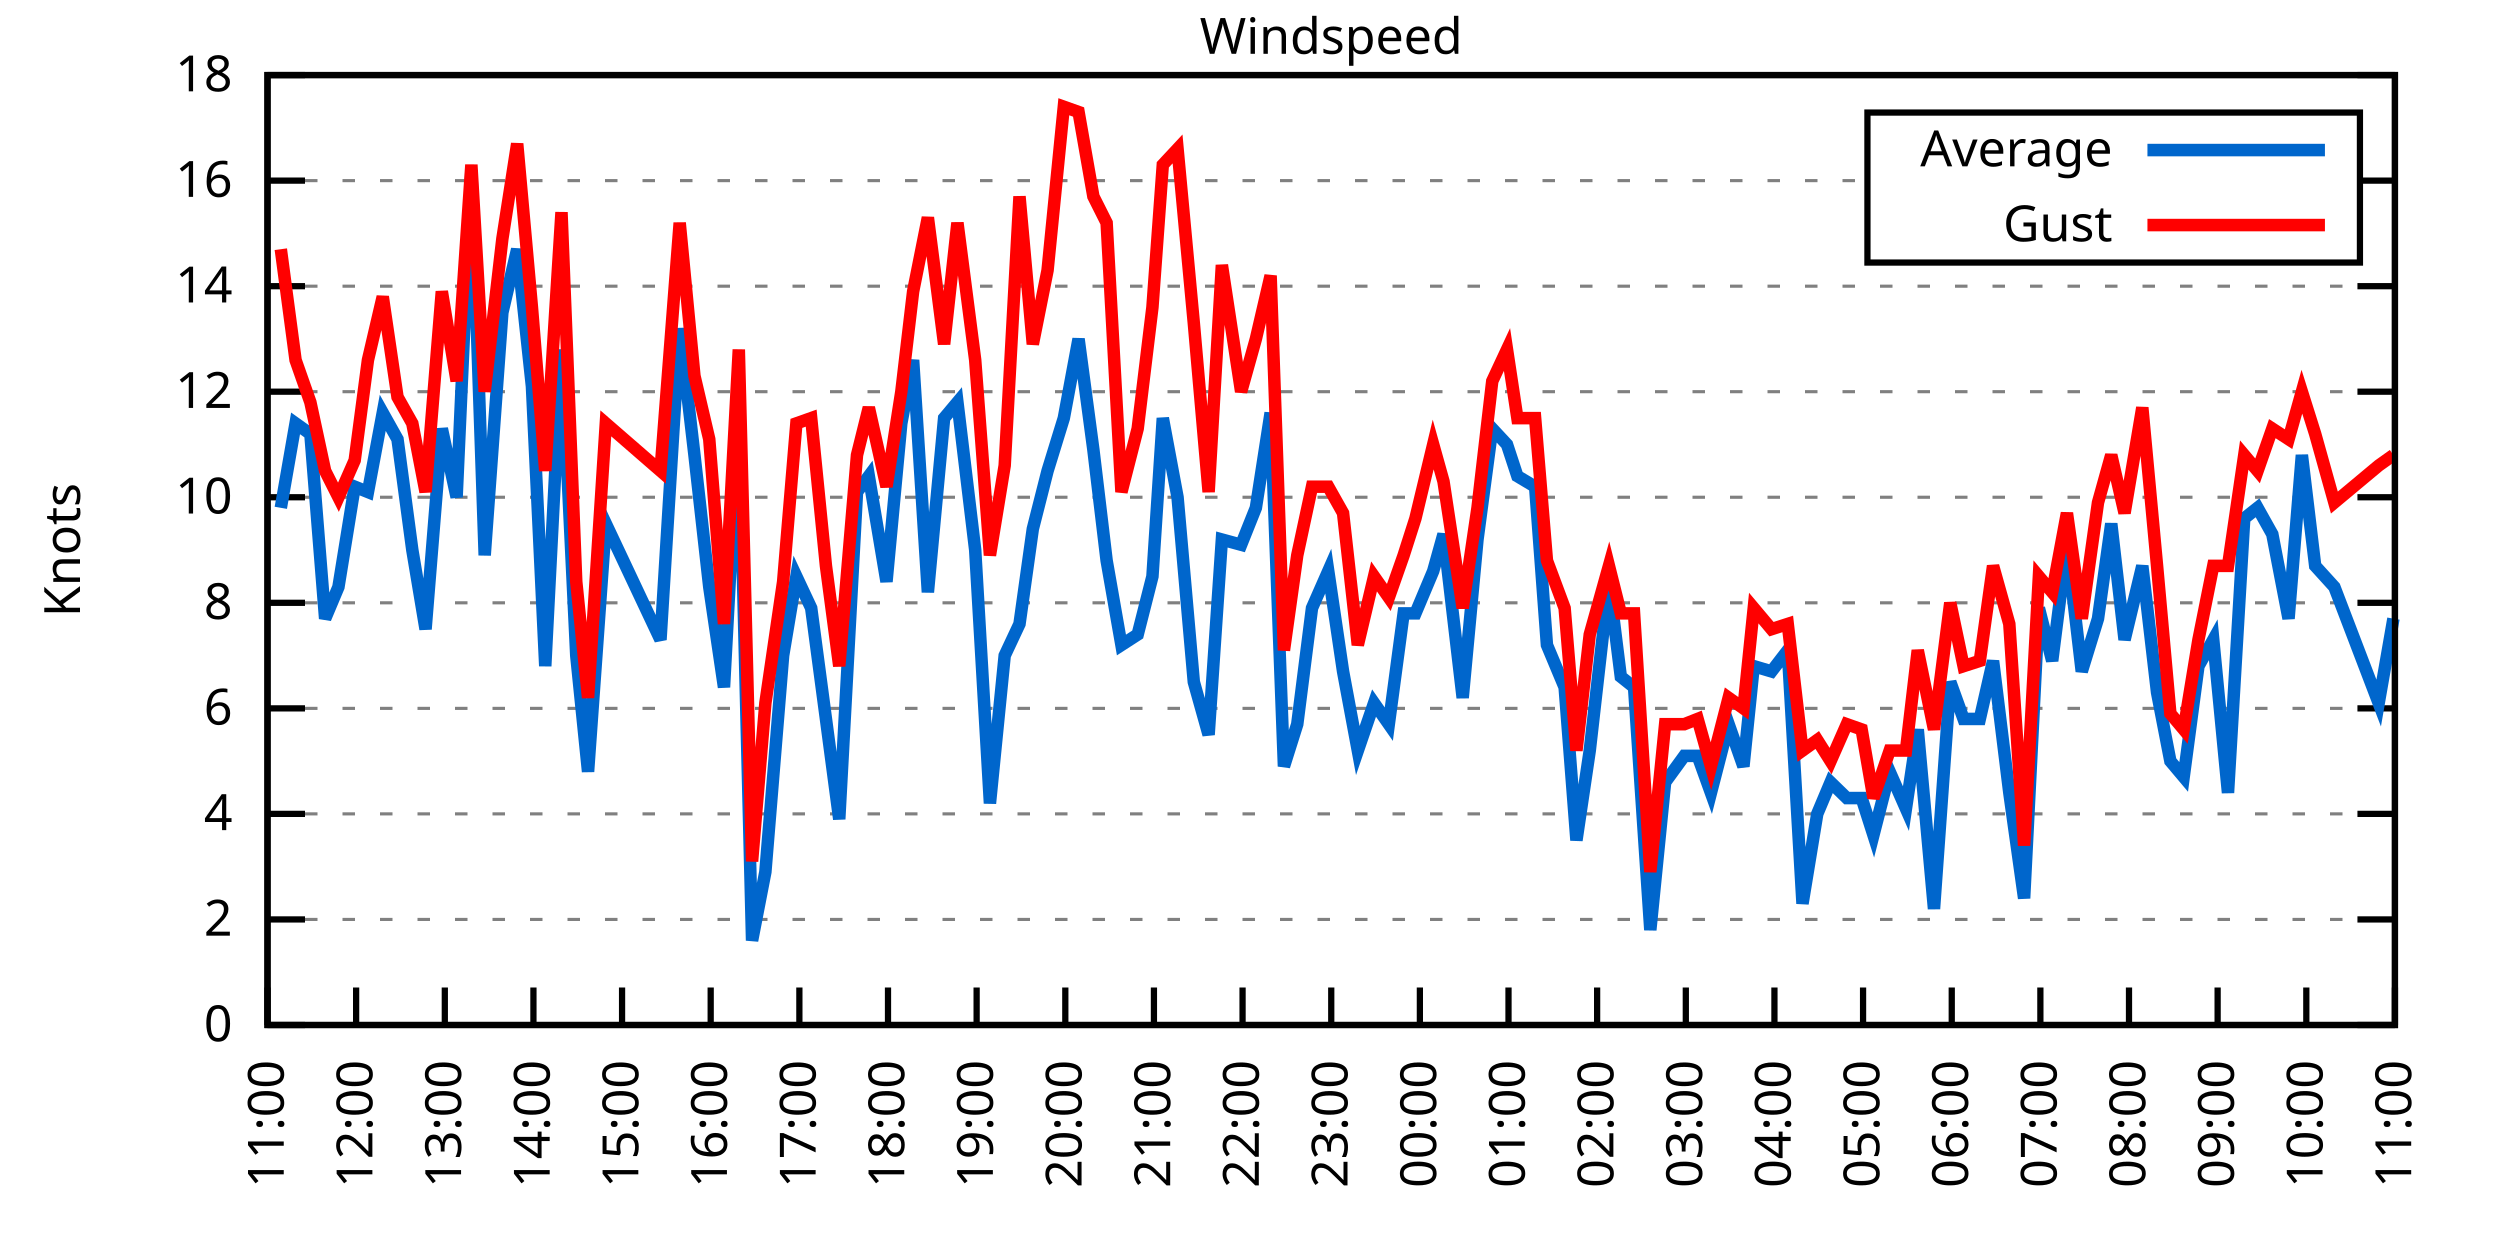
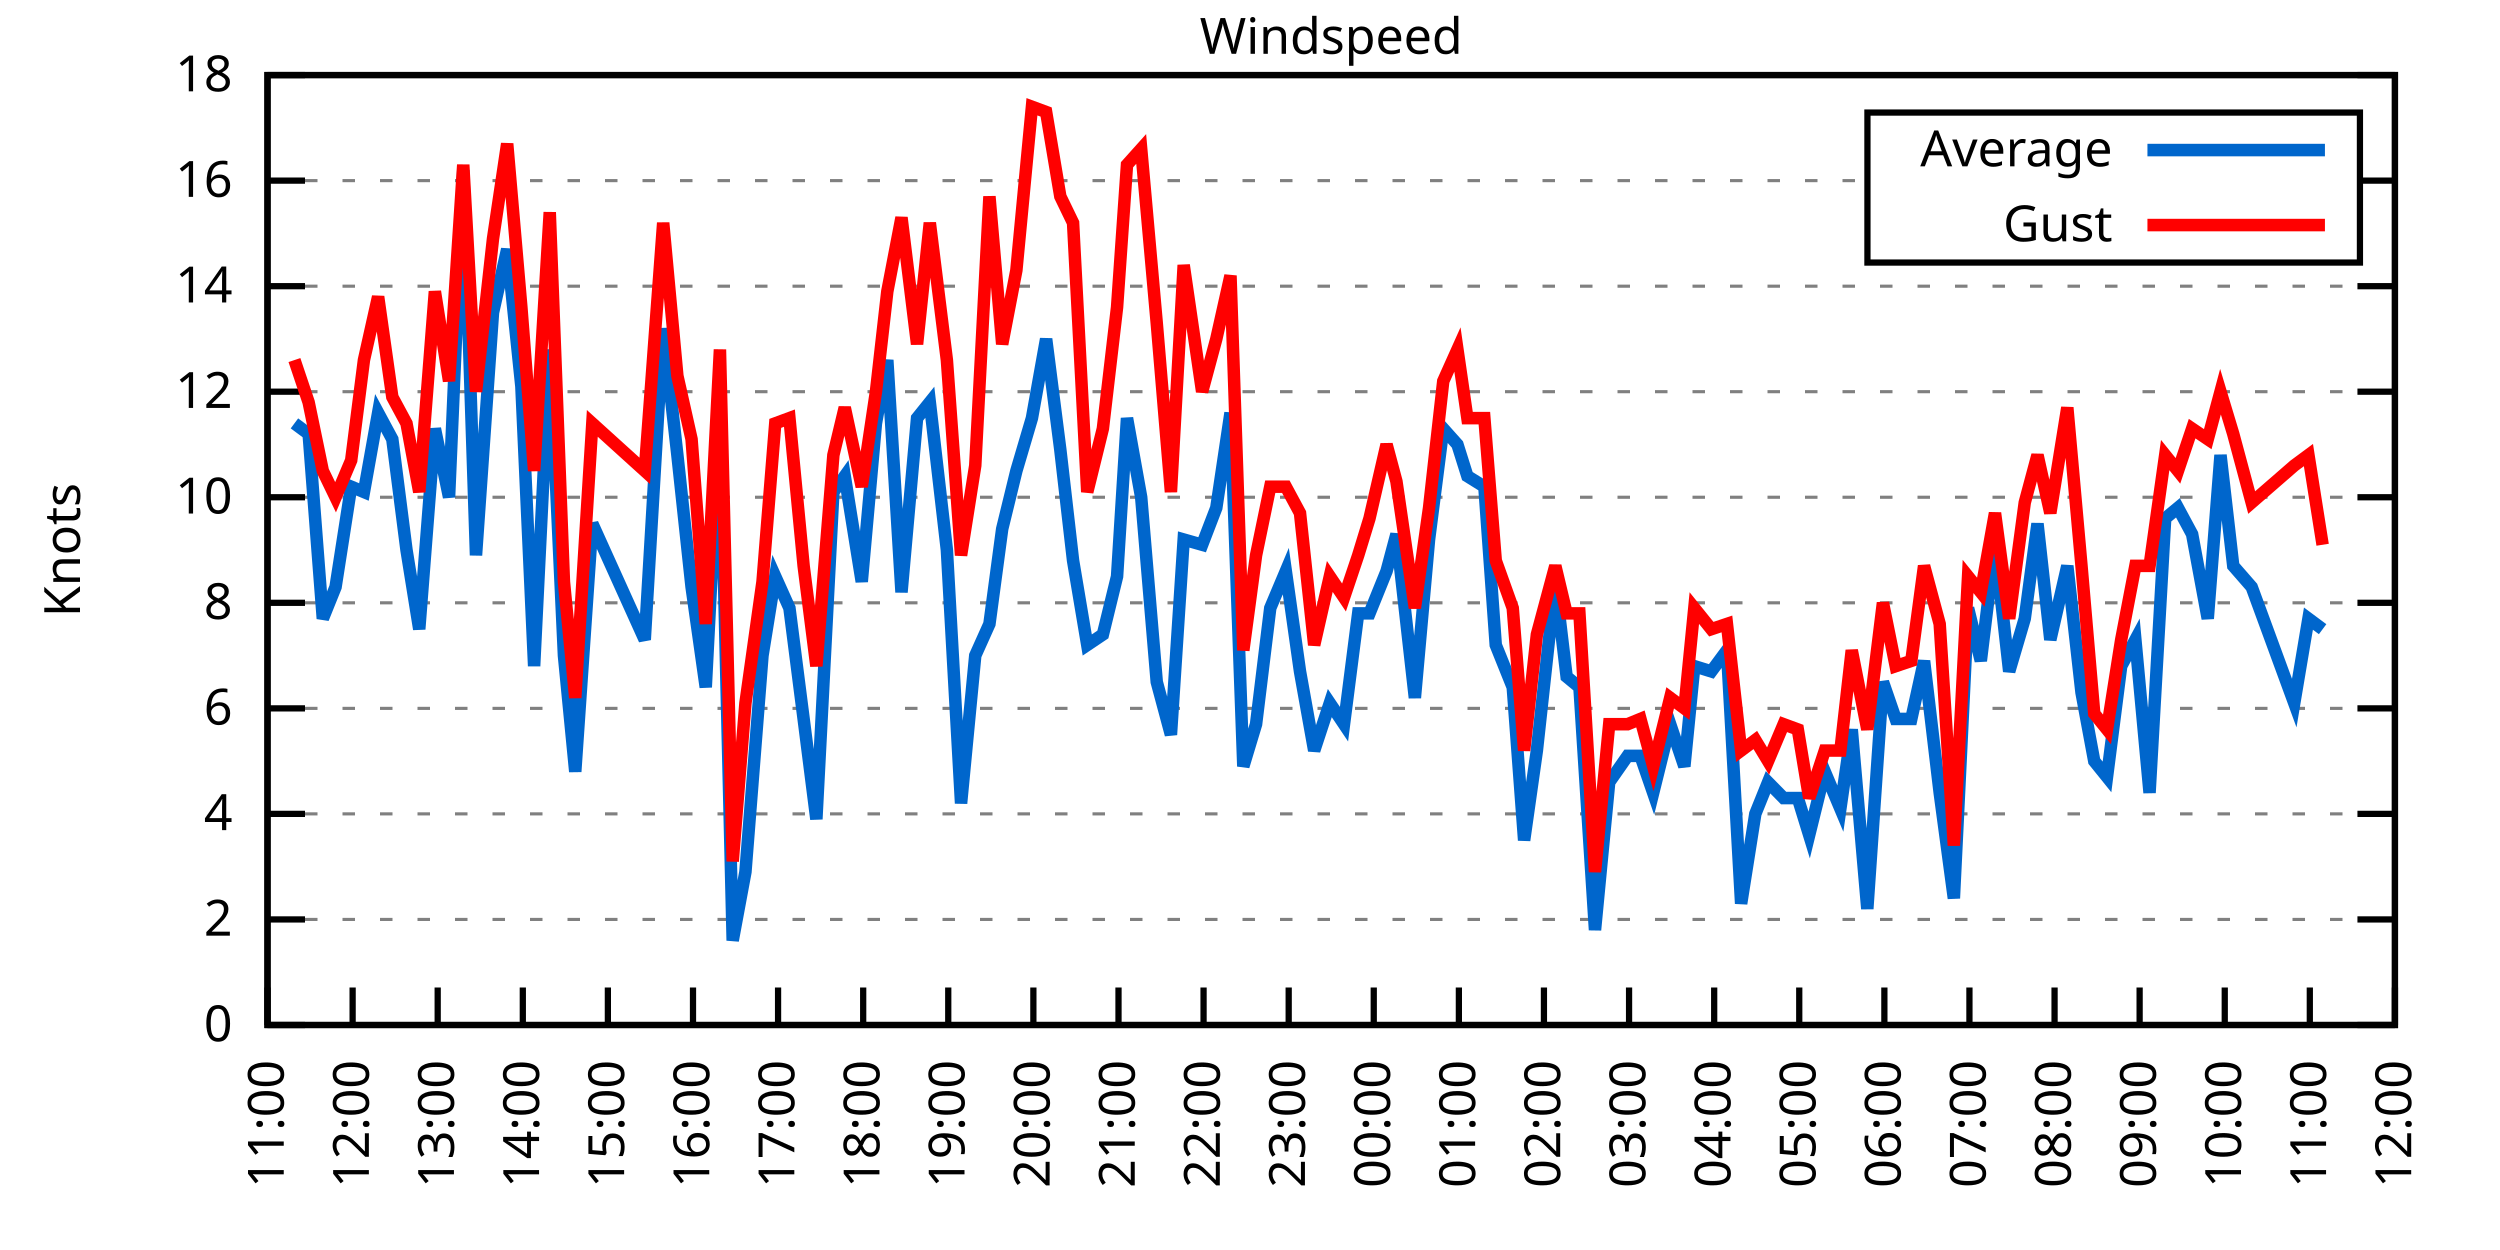
<svg xmlns="http://www.w3.org/2000/svg" xmlns:xlink="http://www.w3.org/1999/xlink" width="400" height="200" viewBox="0 0 400 200">
  <g id="gnuplot_canvas">
    <rect x="0" y="0" width="400" height="200" fill="none" />
    <defs>
      <circle id="gpDot" r="0.5" stroke-width="0.5" stroke="currentColor" />
      <path id="gpPt0" stroke-width="0.333" stroke="currentColor" d="M-1,0 h2 M0,-1 v2" />
      <path id="gpPt1" stroke-width="0.333" stroke="currentColor" d="M-1,-1 L1,1 M1,-1 L-1,1" />
      <path id="gpPt2" stroke-width="0.333" stroke="currentColor" d="M-1,0 L1,0 M0,-1 L0,1 M-1,-1 L1,1 M-1,1 L1,-1" />
      <rect id="gpPt3" stroke-width="0.333" stroke="currentColor" x="-1" y="-1" width="2" height="2" />
      <rect id="gpPt4" stroke-width="0.333" stroke="currentColor" fill="currentColor" x="-1" y="-1" width="2" height="2" />
      <circle id="gpPt5" stroke-width="0.333" stroke="currentColor" cx="0" cy="0" r="1" />
      <use xlink:href="#gpPt5" id="gpPt6" fill="currentColor" stroke="none" />
      <path id="gpPt7" stroke-width="0.333" stroke="currentColor" d="M0,-1.33 L-1.33,0.67 L1.33,0.67 z" />
      <use xlink:href="#gpPt7" id="gpPt8" fill="currentColor" stroke="none" />
      <use xlink:href="#gpPt7" id="gpPt9" stroke="currentColor" transform="rotate(180)" />
      <use xlink:href="#gpPt9" id="gpPt10" fill="currentColor" stroke="none" />
      <use xlink:href="#gpPt3" id="gpPt11" stroke="currentColor" transform="rotate(45)" />
      <use xlink:href="#gpPt11" id="gpPt12" fill="currentColor" stroke="none" />
      <path id="gpPt13" stroke-width="0.333" stroke="currentColor" d="M0,1.330 L1.265,0.411 L0.782,-1.067 L-0.782,-1.076 L-1.265,0.411 z" />
      <use xlink:href="#gpPt13" id="gpPt14" fill="currentColor" stroke="none" />
      <filter id="textbox" filterUnits="objectBoundingBox" x="0" y="0" height="1" width="1">
        <feFlood flood-color="white" flood-opacity="1" result="bgnd" />
        <feComposite in="SourceGraphic" in2="bgnd" operator="atop" />
      </filter>
      <filter id="greybox" filterUnits="objectBoundingBox" x="0" y="0" height="1" width="1">
        <feFlood flood-color="lightgrey" flood-opacity="1" result="grey" />
        <feComposite in="SourceGraphic" in2="grey" operator="atop" />
      </filter>
    </defs>
    <g fill="none" color="white" stroke="currentColor" stroke-width="1.00" stroke-linecap="butt" stroke-linejoin="miter">
</g>
    <g fill="none" color="black" stroke="currentColor" stroke-width="1.00" stroke-linecap="butt" stroke-linejoin="miter">
      <g stroke="none" shape-rendering="crispEdges">
        <polygon fill="rgb(255, 255, 255)" points="42.80,164.00 383.18,164.00 383.18,12.02 42.80,12.02 " />
      </g>
    </g>
    <g fill="none" color="black" stroke="currentColor" stroke-width="1.00" stroke-linecap="butt" stroke-linejoin="miter">
</g>
    <g fill="none" color="black" stroke="black" stroke-width="0.50" stroke-linecap="butt" stroke-linejoin="miter">
</g>
    <g fill="none" color="gray" stroke="currentColor" stroke-width="0.50" stroke-linecap="butt" stroke-linejoin="miter">
      <path stroke="gray" stroke-dasharray="2,4" class="gridline" d="M42.80,164.00 L383.19,164.00  " />
    </g>
    <g fill="none" color="gray" stroke="gray" stroke-width="1.00" stroke-linecap="butt" stroke-linejoin="miter">
</g>
    <g fill="none" color="black" stroke="currentColor" stroke-width="1.00" stroke-linecap="butt" stroke-linejoin="miter">
      <path stroke="black" d="M42.80,164.00 L48.80,164.00 M383.19,164.00 L377.19,164.00  " />
      <g transform="translate(37.20,166.60)" stroke="none" fill="black" font-family="Sans" font-size="8.00" text-anchor="end">
        <text>
          <tspan font-family="Sans"> 0</tspan>
        </text>
      </g>
    </g>
    <g fill="none" color="black" stroke="currentColor" stroke-width="1.00" stroke-linecap="butt" stroke-linejoin="miter">
</g>
    <g fill="none" color="black" stroke="black" stroke-width="0.50" stroke-linecap="butt" stroke-linejoin="miter">
</g>
    <g fill="none" color="gray" stroke="currentColor" stroke-width="0.50" stroke-linecap="butt" stroke-linejoin="miter">
      <path stroke="gray" stroke-dasharray="2,4" class="gridline" d="M42.80,147.11 L383.19,147.11  " />
    </g>
    <g fill="none" color="gray" stroke="gray" stroke-width="1.00" stroke-linecap="butt" stroke-linejoin="miter">
</g>
    <g fill="none" color="black" stroke="currentColor" stroke-width="1.00" stroke-linecap="butt" stroke-linejoin="miter">
      <path stroke="black" d="M42.80,147.11 L48.80,147.11 M383.19,147.11 L377.19,147.11  " />
      <g transform="translate(37.20,149.71)" stroke="none" fill="black" font-family="Sans" font-size="8.00" text-anchor="end">
        <text>
          <tspan font-family="Sans"> 2</tspan>
        </text>
      </g>
    </g>
    <g fill="none" color="black" stroke="currentColor" stroke-width="1.00" stroke-linecap="butt" stroke-linejoin="miter">
</g>
    <g fill="none" color="black" stroke="black" stroke-width="0.50" stroke-linecap="butt" stroke-linejoin="miter">
</g>
    <g fill="none" color="gray" stroke="currentColor" stroke-width="0.50" stroke-linecap="butt" stroke-linejoin="miter">
      <path stroke="gray" stroke-dasharray="2,4" class="gridline" d="M42.80,130.22 L383.19,130.22  " />
    </g>
    <g fill="none" color="gray" stroke="gray" stroke-width="1.00" stroke-linecap="butt" stroke-linejoin="miter">
</g>
    <g fill="none" color="black" stroke="currentColor" stroke-width="1.00" stroke-linecap="butt" stroke-linejoin="miter">
      <path stroke="black" d="M42.80,130.22 L48.80,130.22 M383.19,130.22 L377.19,130.22  " />
      <g transform="translate(37.20,132.82)" stroke="none" fill="black" font-family="Sans" font-size="8.00" text-anchor="end">
        <text>
          <tspan font-family="Sans"> 4</tspan>
        </text>
      </g>
    </g>
    <g fill="none" color="black" stroke="currentColor" stroke-width="1.00" stroke-linecap="butt" stroke-linejoin="miter">
</g>
    <g fill="none" color="black" stroke="black" stroke-width="0.50" stroke-linecap="butt" stroke-linejoin="miter">
</g>
    <g fill="none" color="gray" stroke="currentColor" stroke-width="0.50" stroke-linecap="butt" stroke-linejoin="miter">
      <path stroke="gray" stroke-dasharray="2,4" class="gridline" d="M42.80,113.34 L383.19,113.34  " />
    </g>
    <g fill="none" color="gray" stroke="gray" stroke-width="1.00" stroke-linecap="butt" stroke-linejoin="miter">
</g>
    <g fill="none" color="black" stroke="currentColor" stroke-width="1.00" stroke-linecap="butt" stroke-linejoin="miter">
      <path stroke="black" d="M42.80,113.34 L48.80,113.34 M383.19,113.34 L377.19,113.34  " />
      <g transform="translate(37.20,115.94)" stroke="none" fill="black" font-family="Sans" font-size="8.00" text-anchor="end">
        <text>
          <tspan font-family="Sans"> 6</tspan>
        </text>
      </g>
    </g>
    <g fill="none" color="black" stroke="currentColor" stroke-width="1.00" stroke-linecap="butt" stroke-linejoin="miter">
</g>
    <g fill="none" color="black" stroke="black" stroke-width="0.50" stroke-linecap="butt" stroke-linejoin="miter">
</g>
    <g fill="none" color="gray" stroke="currentColor" stroke-width="0.50" stroke-linecap="butt" stroke-linejoin="miter">
      <path stroke="gray" stroke-dasharray="2,4" class="gridline" d="M42.80,96.45 L383.19,96.45  " />
    </g>
    <g fill="none" color="gray" stroke="gray" stroke-width="1.00" stroke-linecap="butt" stroke-linejoin="miter">
</g>
    <g fill="none" color="black" stroke="currentColor" stroke-width="1.00" stroke-linecap="butt" stroke-linejoin="miter">
      <path stroke="black" d="M42.80,96.45 L48.80,96.45 M383.19,96.45 L377.19,96.45  " />
      <g transform="translate(37.20,99.05)" stroke="none" fill="black" font-family="Sans" font-size="8.00" text-anchor="end">
        <text>
          <tspan font-family="Sans"> 8</tspan>
        </text>
      </g>
    </g>
    <g fill="none" color="black" stroke="currentColor" stroke-width="1.00" stroke-linecap="butt" stroke-linejoin="miter">
</g>
    <g fill="none" color="black" stroke="black" stroke-width="0.50" stroke-linecap="butt" stroke-linejoin="miter">
</g>
    <g fill="none" color="gray" stroke="currentColor" stroke-width="0.50" stroke-linecap="butt" stroke-linejoin="miter">
      <path stroke="gray" stroke-dasharray="2,4" class="gridline" d="M42.80,79.56 L383.19,79.56  " />
    </g>
    <g fill="none" color="gray" stroke="gray" stroke-width="1.00" stroke-linecap="butt" stroke-linejoin="miter">
</g>
    <g fill="none" color="black" stroke="currentColor" stroke-width="1.00" stroke-linecap="butt" stroke-linejoin="miter">
      <path stroke="black" d="M42.80,79.56 L48.80,79.56 M383.19,79.56 L377.19,79.56  " />
      <g transform="translate(37.20,82.16)" stroke="none" fill="black" font-family="Sans" font-size="8.00" text-anchor="end">
        <text>
          <tspan font-family="Sans"> 10</tspan>
        </text>
      </g>
    </g>
    <g fill="none" color="black" stroke="currentColor" stroke-width="1.00" stroke-linecap="butt" stroke-linejoin="miter">
</g>
    <g fill="none" color="black" stroke="black" stroke-width="0.50" stroke-linecap="butt" stroke-linejoin="miter">
</g>
    <g fill="none" color="gray" stroke="currentColor" stroke-width="0.50" stroke-linecap="butt" stroke-linejoin="miter">
      <path stroke="gray" stroke-dasharray="2,4" class="gridline" d="M42.80,62.67 L383.19,62.67  " />
    </g>
    <g fill="none" color="gray" stroke="gray" stroke-width="1.00" stroke-linecap="butt" stroke-linejoin="miter">
</g>
    <g fill="none" color="black" stroke="currentColor" stroke-width="1.00" stroke-linecap="butt" stroke-linejoin="miter">
      <path stroke="black" d="M42.80,62.67 L48.80,62.67 M383.19,62.67 L377.19,62.67  " />
      <g transform="translate(37.20,65.27)" stroke="none" fill="black" font-family="Sans" font-size="8.00" text-anchor="end">
        <text>
          <tspan font-family="Sans"> 12</tspan>
        </text>
      </g>
    </g>
    <g fill="none" color="black" stroke="currentColor" stroke-width="1.00" stroke-linecap="butt" stroke-linejoin="miter">
</g>
    <g fill="none" color="black" stroke="black" stroke-width="0.50" stroke-linecap="butt" stroke-linejoin="miter">
</g>
    <g fill="none" color="gray" stroke="currentColor" stroke-width="0.50" stroke-linecap="butt" stroke-linejoin="miter">
      <path stroke="gray" stroke-dasharray="2,4" class="gridline" d="M42.80,45.79 L383.19,45.79  " />
    </g>
    <g fill="none" color="gray" stroke="gray" stroke-width="1.00" stroke-linecap="butt" stroke-linejoin="miter">
</g>
    <g fill="none" color="black" stroke="currentColor" stroke-width="1.00" stroke-linecap="butt" stroke-linejoin="miter">
      <path stroke="black" d="M42.80,45.79 L48.80,45.79 M383.19,45.79 L377.19,45.79  " />
      <g transform="translate(37.20,48.39)" stroke="none" fill="black" font-family="Sans" font-size="8.00" text-anchor="end">
        <text>
          <tspan font-family="Sans"> 14</tspan>
        </text>
      </g>
    </g>
    <g fill="none" color="black" stroke="currentColor" stroke-width="1.00" stroke-linecap="butt" stroke-linejoin="miter">
</g>
    <g fill="none" color="black" stroke="black" stroke-width="0.50" stroke-linecap="butt" stroke-linejoin="miter">
</g>
    <g fill="none" color="gray" stroke="currentColor" stroke-width="0.50" stroke-linecap="butt" stroke-linejoin="miter">
      <path stroke="gray" stroke-dasharray="2,4" class="gridline" d="M42.80,28.90 L298.79,28.90 M377.59,28.90 L383.19,28.90  " />
    </g>
    <g fill="none" color="gray" stroke="gray" stroke-width="1.00" stroke-linecap="butt" stroke-linejoin="miter">
</g>
    <g fill="none" color="black" stroke="currentColor" stroke-width="1.00" stroke-linecap="butt" stroke-linejoin="miter">
      <path stroke="black" d="M42.80,28.90 L48.80,28.90 M383.19,28.90 L377.19,28.90  " />
      <g transform="translate(37.20,31.50)" stroke="none" fill="black" font-family="Sans" font-size="8.00" text-anchor="end">
        <text>
          <tspan font-family="Sans"> 16</tspan>
        </text>
      </g>
    </g>
    <g fill="none" color="black" stroke="currentColor" stroke-width="1.00" stroke-linecap="butt" stroke-linejoin="miter">
</g>
    <g fill="none" color="black" stroke="black" stroke-width="0.50" stroke-linecap="butt" stroke-linejoin="miter">
</g>
    <g fill="none" color="gray" stroke="currentColor" stroke-width="0.50" stroke-linecap="butt" stroke-linejoin="miter">
      <path stroke="gray" stroke-dasharray="2,4" class="gridline" d="M42.80,12.01 L383.19,12.01  " />
    </g>
    <g fill="none" color="gray" stroke="gray" stroke-width="1.00" stroke-linecap="butt" stroke-linejoin="miter">
</g>
    <g fill="none" color="black" stroke="currentColor" stroke-width="1.00" stroke-linecap="butt" stroke-linejoin="miter">
      <path stroke="black" d="M42.80,12.01 L48.80,12.01 M383.19,12.01 L377.19,12.01  " />
      <g transform="translate(37.20,14.61)" stroke="none" fill="black" font-family="Sans" font-size="8.00" text-anchor="end">
        <text>
          <tspan font-family="Sans"> 18</tspan>
        </text>
      </g>
    </g>
    <g fill="none" color="black" stroke="currentColor" stroke-width="1.00" stroke-linecap="butt" stroke-linejoin="miter">
      <path stroke="black" d="M42.80,164.00 L42.80,158.00  " />
      <g transform="translate(45.40,169.60) rotate(270.00)" stroke="none" fill="black" font-family="Sans" font-size="8.00" text-anchor="end">
        <text>
          <tspan font-family="Sans">11:00</tspan>
        </text>
      </g>
    </g>
    <g fill="none" color="black" stroke="currentColor" stroke-width="1.00" stroke-linecap="butt" stroke-linejoin="miter">
-       <path stroke="black" d="M56.98,164.00 L56.98,158.00  " />
-       <g transform="translate(59.58,169.60) rotate(270.00)" stroke="none" fill="black" font-family="Sans" font-size="8.00" text-anchor="end">
+       <path stroke="black" d="M56.42,164.00 L56.42,158.00  " />
+       <g transform="translate(59.02,169.60) rotate(270.00)" stroke="none" fill="black" font-family="Sans" font-size="8.00" text-anchor="end">
        <text>
          <tspan font-family="Sans">12:00</tspan>
        </text>
      </g>
    </g>
    <g fill="none" color="black" stroke="currentColor" stroke-width="1.00" stroke-linecap="butt" stroke-linejoin="miter">
-       <path stroke="black" d="M71.17,164.00 L71.17,158.00  " />
-       <g transform="translate(73.77,169.60) rotate(270.00)" stroke="none" fill="black" font-family="Sans" font-size="8.00" text-anchor="end">
+       <path stroke="black" d="M70.03,164.00 L70.03,158.00  " />
+       <g transform="translate(72.63,169.60) rotate(270.00)" stroke="none" fill="black" font-family="Sans" font-size="8.00" text-anchor="end">
        <text>
          <tspan font-family="Sans">13:00</tspan>
        </text>
      </g>
    </g>
    <g fill="none" color="black" stroke="currentColor" stroke-width="1.00" stroke-linecap="butt" stroke-linejoin="miter">
-       <path stroke="black" d="M85.35,164.00 L85.35,158.00  " />
-       <g transform="translate(87.95,169.60) rotate(270.00)" stroke="none" fill="black" font-family="Sans" font-size="8.00" text-anchor="end">
+       <path stroke="black" d="M83.65,164.00 L83.65,158.00  " />
+       <g transform="translate(86.25,169.60) rotate(270.00)" stroke="none" fill="black" font-family="Sans" font-size="8.00" text-anchor="end">
        <text>
          <tspan font-family="Sans">14:00</tspan>
        </text>
      </g>
    </g>
    <g fill="none" color="black" stroke="currentColor" stroke-width="1.00" stroke-linecap="butt" stroke-linejoin="miter">
-       <path stroke="black" d="M99.53,164.00 L99.53,158.00  " />
-       <g transform="translate(102.13,169.60) rotate(270.00)" stroke="none" fill="black" font-family="Sans" font-size="8.00" text-anchor="end">
+       <path stroke="black" d="M97.26,164.00 L97.26,158.00  " />
+       <g transform="translate(99.86,169.60) rotate(270.00)" stroke="none" fill="black" font-family="Sans" font-size="8.00" text-anchor="end">
        <text>
          <tspan font-family="Sans">15:00</tspan>
        </text>
      </g>
    </g>
    <g fill="none" color="black" stroke="currentColor" stroke-width="1.00" stroke-linecap="butt" stroke-linejoin="miter">
-       <path stroke="black" d="M113.71,164.00 L113.71,158.00  " />
-       <g transform="translate(116.31,169.60) rotate(270.00)" stroke="none" fill="black" font-family="Sans" font-size="8.00" text-anchor="end">
+       <path stroke="black" d="M110.88,164.00 L110.88,158.00  " />
+       <g transform="translate(113.48,169.60) rotate(270.00)" stroke="none" fill="black" font-family="Sans" font-size="8.00" text-anchor="end">
        <text>
          <tspan font-family="Sans">16:00</tspan>
        </text>
      </g>
    </g>
    <g fill="none" color="black" stroke="currentColor" stroke-width="1.00" stroke-linecap="butt" stroke-linejoin="miter">
-       <path stroke="black" d="M127.90,164.00 L127.90,158.00  " />
-       <g transform="translate(130.50,169.60) rotate(270.00)" stroke="none" fill="black" font-family="Sans" font-size="8.00" text-anchor="end">
+       <path stroke="black" d="M124.49,164.00 L124.49,158.00  " />
+       <g transform="translate(127.09,169.60) rotate(270.00)" stroke="none" fill="black" font-family="Sans" font-size="8.00" text-anchor="end">
        <text>
          <tspan font-family="Sans">17:00</tspan>
        </text>
      </g>
    </g>
    <g fill="none" color="black" stroke="currentColor" stroke-width="1.00" stroke-linecap="butt" stroke-linejoin="miter">
-       <path stroke="black" d="M142.08,164.00 L142.08,158.00  " />
-       <g transform="translate(144.68,169.60) rotate(270.00)" stroke="none" fill="black" font-family="Sans" font-size="8.00" text-anchor="end">
+       <path stroke="black" d="M138.11,164.00 L138.11,158.00  " />
+       <g transform="translate(140.71,169.60) rotate(270.00)" stroke="none" fill="black" font-family="Sans" font-size="8.00" text-anchor="end">
        <text>
          <tspan font-family="Sans">18:00</tspan>
        </text>
      </g>
    </g>
    <g fill="none" color="black" stroke="currentColor" stroke-width="1.00" stroke-linecap="butt" stroke-linejoin="miter">
-       <path stroke="black" d="M156.26,164.00 L156.26,158.00  " />
-       <g transform="translate(158.86,169.60) rotate(270.00)" stroke="none" fill="black" font-family="Sans" font-size="8.00" text-anchor="end">
+       <path stroke="black" d="M151.72,164.00 L151.72,158.00  " />
+       <g transform="translate(154.32,169.60) rotate(270.00)" stroke="none" fill="black" font-family="Sans" font-size="8.00" text-anchor="end">
        <text>
          <tspan font-family="Sans">19:00</tspan>
        </text>
      </g>
    </g>
    <g fill="none" color="black" stroke="currentColor" stroke-width="1.00" stroke-linecap="butt" stroke-linejoin="miter">
-       <path stroke="black" d="M170.45,164.00 L170.45,158.00  " />
-       <g transform="translate(173.05,169.60) rotate(270.00)" stroke="none" fill="black" font-family="Sans" font-size="8.00" text-anchor="end">
+       <path stroke="black" d="M165.34,164.00 L165.34,158.00  " />
+       <g transform="translate(167.94,169.60) rotate(270.00)" stroke="none" fill="black" font-family="Sans" font-size="8.00" text-anchor="end">
        <text>
          <tspan font-family="Sans">20:00</tspan>
        </text>
      </g>
    </g>
    <g fill="none" color="black" stroke="currentColor" stroke-width="1.00" stroke-linecap="butt" stroke-linejoin="miter">
-       <path stroke="black" d="M184.63,164.00 L184.63,158.00  " />
-       <g transform="translate(187.23,169.60) rotate(270.00)" stroke="none" fill="black" font-family="Sans" font-size="8.00" text-anchor="end">
+       <path stroke="black" d="M178.96,164.00 L178.96,158.00  " />
+       <g transform="translate(181.56,169.60) rotate(270.00)" stroke="none" fill="black" font-family="Sans" font-size="8.00" text-anchor="end">
        <text>
          <tspan font-family="Sans">21:00</tspan>
        </text>
      </g>
    </g>
    <g fill="none" color="black" stroke="currentColor" stroke-width="1.00" stroke-linecap="butt" stroke-linejoin="miter">
-       <path stroke="black" d="M198.81,164.00 L198.81,158.00  " />
-       <g transform="translate(201.41,169.60) rotate(270.00)" stroke="none" fill="black" font-family="Sans" font-size="8.00" text-anchor="end">
+       <path stroke="black" d="M192.57,164.00 L192.57,158.00  " />
+       <g transform="translate(195.17,169.60) rotate(270.00)" stroke="none" fill="black" font-family="Sans" font-size="8.00" text-anchor="end">
        <text>
          <tspan font-family="Sans">22:00</tspan>
        </text>
      </g>
    </g>
    <g fill="none" color="black" stroke="currentColor" stroke-width="1.00" stroke-linecap="butt" stroke-linejoin="miter">
-       <path stroke="black" d="M213.00,164.00 L213.00,158.00  " />
-       <g transform="translate(215.60,169.60) rotate(270.00)" stroke="none" fill="black" font-family="Sans" font-size="8.00" text-anchor="end">
+       <path stroke="black" d="M206.19,164.00 L206.19,158.00  " />
+       <g transform="translate(208.79,169.60) rotate(270.00)" stroke="none" fill="black" font-family="Sans" font-size="8.00" text-anchor="end">
        <text>
          <tspan font-family="Sans">23:00</tspan>
        </text>
      </g>
    </g>
    <g fill="none" color="black" stroke="currentColor" stroke-width="1.00" stroke-linecap="butt" stroke-linejoin="miter">
-       <path stroke="black" d="M227.18,164.00 L227.18,158.00  " />
-       <g transform="translate(229.78,169.60) rotate(270.00)" stroke="none" fill="black" font-family="Sans" font-size="8.00" text-anchor="end">
+       <path stroke="black" d="M219.80,164.00 L219.80,158.00  " />
+       <g transform="translate(222.40,169.60) rotate(270.00)" stroke="none" fill="black" font-family="Sans" font-size="8.00" text-anchor="end">
        <text>
          <tspan font-family="Sans">00:00</tspan>
        </text>
      </g>
    </g>
    <g fill="none" color="black" stroke="currentColor" stroke-width="1.00" stroke-linecap="butt" stroke-linejoin="miter">
-       <path stroke="black" d="M241.36,164.00 L241.36,158.00  " />
-       <g transform="translate(243.96,169.60) rotate(270.00)" stroke="none" fill="black" font-family="Sans" font-size="8.00" text-anchor="end">
+       <path stroke="black" d="M233.42,164.00 L233.42,158.00  " />
+       <g transform="translate(236.02,169.60) rotate(270.00)" stroke="none" fill="black" font-family="Sans" font-size="8.00" text-anchor="end">
        <text>
          <tspan font-family="Sans">01:00</tspan>
        </text>
      </g>
    </g>
    <g fill="none" color="black" stroke="currentColor" stroke-width="1.00" stroke-linecap="butt" stroke-linejoin="miter">
-       <path stroke="black" d="M255.54,164.00 L255.54,158.00  " />
-       <g transform="translate(258.14,169.60) rotate(270.00)" stroke="none" fill="black" font-family="Sans" font-size="8.00" text-anchor="end">
+       <path stroke="black" d="M247.03,164.00 L247.03,158.00  " />
+       <g transform="translate(249.63,169.60) rotate(270.00)" stroke="none" fill="black" font-family="Sans" font-size="8.00" text-anchor="end">
        <text>
          <tspan font-family="Sans">02:00</tspan>
        </text>
      </g>
    </g>
    <g fill="none" color="black" stroke="currentColor" stroke-width="1.00" stroke-linecap="butt" stroke-linejoin="miter">
-       <path stroke="black" d="M269.73,164.00 L269.73,158.00  " />
-       <g transform="translate(272.33,169.60) rotate(270.00)" stroke="none" fill="black" font-family="Sans" font-size="8.00" text-anchor="end">
+       <path stroke="black" d="M260.65,164.00 L260.65,158.00  " />
+       <g transform="translate(263.25,169.60) rotate(270.00)" stroke="none" fill="black" font-family="Sans" font-size="8.00" text-anchor="end">
        <text>
          <tspan font-family="Sans">03:00</tspan>
        </text>
      </g>
    </g>
    <g fill="none" color="black" stroke="currentColor" stroke-width="1.00" stroke-linecap="butt" stroke-linejoin="miter">
-       <path stroke="black" d="M283.91,164.00 L283.91,158.00  " />
-       <g transform="translate(286.51,169.60) rotate(270.00)" stroke="none" fill="black" font-family="Sans" font-size="8.00" text-anchor="end">
+       <path stroke="black" d="M274.27,164.00 L274.27,158.00  " />
+       <g transform="translate(276.87,169.60) rotate(270.00)" stroke="none" fill="black" font-family="Sans" font-size="8.00" text-anchor="end">
        <text>
          <tspan font-family="Sans">04:00</tspan>
        </text>
      </g>
    </g>
    <g fill="none" color="black" stroke="currentColor" stroke-width="1.00" stroke-linecap="butt" stroke-linejoin="miter">
-       <path stroke="black" d="M298.09,164.00 L298.09,158.00  " />
-       <g transform="translate(300.69,169.60) rotate(270.00)" stroke="none" fill="black" font-family="Sans" font-size="8.00" text-anchor="end">
+       <path stroke="black" d="M287.88,164.00 L287.88,158.00  " />
+       <g transform="translate(290.48,169.60) rotate(270.00)" stroke="none" fill="black" font-family="Sans" font-size="8.00" text-anchor="end">
        <text>
          <tspan font-family="Sans">05:00</tspan>
        </text>
      </g>
    </g>
    <g fill="none" color="black" stroke="currentColor" stroke-width="1.00" stroke-linecap="butt" stroke-linejoin="miter">
-       <path stroke="black" d="M312.28,164.00 L312.28,158.00  " />
-       <g transform="translate(314.88,169.60) rotate(270.00)" stroke="none" fill="black" font-family="Sans" font-size="8.00" text-anchor="end">
+       <path stroke="black" d="M301.50,164.00 L301.50,158.00  " />
+       <g transform="translate(304.10,169.60) rotate(270.00)" stroke="none" fill="black" font-family="Sans" font-size="8.00" text-anchor="end">
        <text>
          <tspan font-family="Sans">06:00</tspan>
        </text>
      </g>
    </g>
    <g fill="none" color="black" stroke="currentColor" stroke-width="1.00" stroke-linecap="butt" stroke-linejoin="miter">
-       <path stroke="black" d="M326.46,164.00 L326.46,158.00  " />
-       <g transform="translate(329.06,169.60) rotate(270.00)" stroke="none" fill="black" font-family="Sans" font-size="8.00" text-anchor="end">
+       <path stroke="black" d="M315.11,164.00 L315.11,158.00  " />
+       <g transform="translate(317.71,169.60) rotate(270.00)" stroke="none" fill="black" font-family="Sans" font-size="8.00" text-anchor="end">
        <text>
          <tspan font-family="Sans">07:00</tspan>
        </text>
      </g>
    </g>
    <g fill="none" color="black" stroke="currentColor" stroke-width="1.00" stroke-linecap="butt" stroke-linejoin="miter">
-       <path stroke="black" d="M340.64,164.00 L340.64,158.00  " />
-       <g transform="translate(343.24,169.60) rotate(270.00)" stroke="none" fill="black" font-family="Sans" font-size="8.00" text-anchor="end">
+       <path stroke="black" d="M328.73,164.00 L328.73,158.00  " />
+       <g transform="translate(331.33,169.60) rotate(270.00)" stroke="none" fill="black" font-family="Sans" font-size="8.00" text-anchor="end">
        <text>
          <tspan font-family="Sans">08:00</tspan>
        </text>
      </g>
    </g>
    <g fill="none" color="black" stroke="currentColor" stroke-width="1.00" stroke-linecap="butt" stroke-linejoin="miter">
-       <path stroke="black" d="M354.82,164.00 L354.82,158.00  " />
-       <g transform="translate(357.42,169.60) rotate(270.00)" stroke="none" fill="black" font-family="Sans" font-size="8.00" text-anchor="end">
+       <path stroke="black" d="M342.34,164.00 L342.34,158.00  " />
+       <g transform="translate(344.94,169.60) rotate(270.00)" stroke="none" fill="black" font-family="Sans" font-size="8.00" text-anchor="end">
        <text>
          <tspan font-family="Sans">09:00</tspan>
        </text>
      </g>
    </g>
    <g fill="none" color="black" stroke="currentColor" stroke-width="1.00" stroke-linecap="butt" stroke-linejoin="miter">
-       <path stroke="black" d="M369.01,164.00 L369.01,158.00  " />
-       <g transform="translate(371.61,169.60) rotate(270.00)" stroke="none" fill="black" font-family="Sans" font-size="8.00" text-anchor="end">
+       <path stroke="black" d="M355.96,164.00 L355.96,158.00  " />
+       <g transform="translate(358.56,169.60) rotate(270.00)" stroke="none" fill="black" font-family="Sans" font-size="8.00" text-anchor="end">
        <text>
          <tspan font-family="Sans">10:00</tspan>
+         </text>
+       </g>
+     </g>
+     <g fill="none" color="black" stroke="currentColor" stroke-width="1.00" stroke-linecap="butt" stroke-linejoin="miter">
+       <path stroke="black" d="M369.57,164.00 L369.57,158.00  " />
+       <g transform="translate(372.17,169.60) rotate(270.00)" stroke="none" fill="black" font-family="Sans" font-size="8.00" text-anchor="end">
+         <text>
+           <tspan font-family="Sans">11:00</tspan>
        </text>
      </g>
    </g>
    <g fill="none" color="black" stroke="currentColor" stroke-width="1.00" stroke-linecap="butt" stroke-linejoin="miter">
      <path stroke="black" d="M383.19,164.00 L383.19,158.00  " />
      <g transform="translate(385.79,169.60) rotate(270.00)" stroke="none" fill="black" font-family="Sans" font-size="8.00" text-anchor="end">
        <text>
-           <tspan font-family="Sans">11:00</tspan>
+           <tspan font-family="Sans">12:00</tspan>
        </text>
      </g>
    </g>
    <g fill="none" color="black" stroke="currentColor" stroke-width="1.00" stroke-linecap="butt" stroke-linejoin="miter">
</g>
    <g fill="none" color="black" stroke="currentColor" stroke-width="1.00" stroke-linecap="butt" stroke-linejoin="miter">
      <path stroke="black" d="M42.80,12.01 L42.80,164.00 L383.19,164.00 L383.19,12.01 L42.80,12.01 Z  " />
    </g>
    <g fill="none" color="black" stroke="currentColor" stroke-width="1.00" stroke-linecap="butt" stroke-linejoin="miter">
</g>
    <g fill="none" color="black" stroke="currentColor" stroke-width="1.00" stroke-linecap="butt" stroke-linejoin="miter">
      <path stroke="black" d="M298.79,42.01 L298.79,18.01 L377.59,18.01 L377.59,42.01 L298.79,42.01 Z  " />
    </g>
    <g id="Windspeed_plot_1">
      <g fill="none" color="white" stroke="black" stroke-width="2.00" stroke-linecap="butt" stroke-linejoin="miter">
</g>
      <g fill="none" color="black" stroke="currentColor" stroke-width="2.00" stroke-linecap="butt" stroke-linejoin="miter">
        <g transform="translate(337.99,26.61)" stroke="none" fill="black" font-family="Sans" font-size="8.00" text-anchor="end">
          <text>
            <tspan font-family="Sans">Average</tspan>
          </text>
        </g>
      </g>
      <g fill="none" color="black" stroke="currentColor" stroke-width="2.00" stroke-linecap="butt" stroke-linejoin="miter">
-         <path stroke="rgb(  0, 102, 204)" d="M343.59,24.01 L371.99,24.01 M44.93,81.25 L47.29,67.74 L49.66,69.43 L52.02,98.98 L54.15,93.92 L56.75,77.87   L58.87,78.72 L61.24,66.05 L63.60,70.27 L65.97,88.00 L68.09,100.67 L70.69,68.58 L73.06,79.56 L75.42,27.21   L77.55,88.85 L80.38,50.01 L82.75,39.87 L85.11,61.83 L87.24,106.58 L89.84,55.92 L92.20,104.89 L94.09,123.47   L96.93,83.78 L105.68,102.36 L108.75,52.54 L111.11,72.81 L113.48,93.92 L115.84,109.96 L118.21,66.05 L120.33,150.49   L122.46,139.51 L125.30,104.89 L127.42,92.23 L129.79,97.29 L132.15,115.03 L134.28,131.07 L137.12,78.72 L139.01,76.18   L141.84,93.07 L144.21,67.74 L146.10,57.61 L148.46,94.76 L151.06,66.90 L153.19,64.36 L156.03,88.00 L158.39,128.54   L160.75,104.89 L163.12,99.83 L165.25,84.63 L167.61,75.34 L170.21,66.90 L172.57,54.23 L174.94,71.96 L177.06,89.69   L179.43,103.20 L182.03,101.52 L184.39,92.23 L186.05,66.90 L188.41,79.56 L191.01,109.11 L193.38,117.56 L195.50,86.32   L198.58,87.16 L200.94,81.25 L203.30,66.05 L205.43,122.62 L207.56,115.87 L209.92,97.29 L212.52,91.38 L214.89,107.43   L217.25,120.09 L219.85,112.49 L222.21,115.87 L224.58,98.14 L226.47,98.14 L229.31,91.38 L230.96,85.47 L234.03,111.65   L236.40,86.32 L238.76,68.58 L241.12,71.12 L242.78,76.18 L245.62,77.87 L247.51,103.20 L250.34,109.96 L252.23,134.45   L254.36,120.09 L257.43,93.07 L259.33,108.27 L261.45,109.96 L264.05,148.80 L266.42,125.16 L269.49,120.94 L271.62,120.94   L273.75,126.85 L276.58,115.87 L278.95,122.62 L280.60,106.58 L283.44,107.43 L286.04,104.05 L288.40,144.58 L290.76,130.22   L292.89,125.16 L295.49,127.69 L297.86,127.69 L299.75,133.60 L302.35,123.47 L304.95,129.38 L306.84,116.71 L309.44,145.42   L312.04,109.11 L314.17,115.03 L316.77,115.03 L318.89,105.74 L321.49,126.85 L323.86,143.73 L326.22,97.29 L328.35,105.74   L330.71,87.16 L333.08,107.43 L335.68,98.98 L337.80,83.78 L339.93,102.36 L342.77,90.54 L345.13,110.80 L347.26,121.78   L349.39,124.31 L351.75,106.58 L354.12,102.36 L356.48,126.85 L359.08,82.94 L361.21,81.25 L363.57,85.47 L366.17,98.98   L368.30,72.81 L370.43,90.54 L373.50,93.92 L380.59,112.49 L382.95,98.98  " />
+         <path stroke="rgb(  0, 102, 204)" d="M343.59,24.01 L371.99,24.01 M47.11,67.74 L49.38,69.43 L51.65,98.98 L53.69,93.92 L56.19,77.87 L58.23,78.72   L60.50,66.05 L62.77,70.27 L65.04,88.00 L67.08,100.67 L69.58,68.58 L71.85,79.56 L74.12,27.21 L76.16,88.85   L78.88,50.01 L81.15,39.87 L83.42,61.83 L85.46,106.58 L87.96,55.92 L90.23,104.89 L92.04,123.47 L94.77,83.78   L103.16,102.36 L106.11,52.54 L108.38,72.81 L110.65,93.92 L112.92,109.96 L115.19,66.05 L117.23,150.49 L119.27,139.51   L122.00,104.89 L124.04,92.23 L126.31,97.29 L128.58,115.03 L130.62,131.07 L133.34,78.72 L135.16,76.18 L137.88,93.07   L140.15,67.74 L141.97,57.61 L144.24,94.76 L146.73,66.90 L148.77,64.36 L151.50,88.00 L153.77,128.54 L156.04,104.89   L158.31,99.83 L160.35,84.63 L162.62,75.34 L165.11,66.90 L167.38,54.23 L169.65,71.96 L171.69,89.69 L173.96,103.20   L176.46,101.52 L178.73,92.23 L180.32,66.90 L182.59,79.56 L185.08,109.11 L187.35,117.56 L189.39,86.32 L192.34,87.16   L194.61,81.25 L196.88,66.05 L198.93,122.62 L200.97,115.87 L203.24,97.29 L205.73,91.38 L208.00,107.43 L210.27,120.09   L212.77,112.49 L215.04,115.87 L217.31,98.14 L219.12,98.14 L221.85,91.38 L223.43,85.47 L226.38,111.65 L228.65,86.32   L230.92,68.58 L233.19,71.12 L234.78,76.18 L237.50,77.87 L239.32,103.20 L242.04,109.96 L243.86,134.45 L245.90,120.09   L248.85,93.07 L250.66,108.27 L252.71,109.96 L255.20,148.80 L257.47,125.16 L260.42,120.94 L262.47,120.94 L264.51,126.85   L267.23,115.87 L269.50,122.62 L271.09,106.58 L273.81,107.43 L276.31,104.05 L278.58,144.58 L280.85,130.22 L282.89,125.16   L285.38,127.69 L287.65,127.69 L289.47,133.60 L291.97,123.47 L294.46,129.38 L296.28,116.71 L298.77,145.42 L301.27,109.11   L303.31,115.03 L305.81,115.03 L307.85,105.74 L310.35,126.85 L312.62,143.73 L314.89,97.29 L316.93,105.74 L319.20,87.16   L321.47,107.43 L323.96,98.98 L326.00,83.78 L328.05,102.36 L330.77,90.54 L333.04,110.80 L335.08,121.78 L337.12,124.31   L339.39,106.58 L341.66,102.36 L343.93,126.85 L346.43,82.94 L348.47,81.25 L350.74,85.47 L353.24,98.98 L355.28,72.81   L357.32,90.54 L360.27,93.92 L367.08,112.49 L369.35,98.98 L371.62,100.67  " />
      </g>
    </g>
    <g id="Windspeed_plot_2">
      <g fill="none" color="black" stroke="currentColor" stroke-width="2.00" stroke-linecap="butt" stroke-linejoin="miter">
        <g transform="translate(337.99,38.61)" stroke="none" fill="black" font-family="Sans" font-size="8.00" text-anchor="end">
          <text>
            <tspan font-family="Sans">Gust</tspan>
          </text>
        </g>
      </g>
      <g fill="none" color="black" stroke="currentColor" stroke-width="2.00" stroke-linecap="butt" stroke-linejoin="miter">
-         <path stroke="rgb(255,   0,   0)" d="M343.59,36.01 L371.99,36.01 M44.93,39.87 L47.29,57.61 L49.66,64.36 L52.02,75.34 L54.15,79.56 L56.75,73.65   L58.87,57.61 L61.24,47.47 L63.60,63.52 L65.97,67.74 L68.09,78.72 L70.69,46.63 L73.06,60.98 L75.42,26.36   L77.55,62.67 L80.38,38.19 L82.75,22.99 L85.11,49.16 L87.24,75.34 L89.84,33.96 L92.20,93.07 L94.09,111.65   L96.93,67.74 L105.68,75.34 L108.75,35.65 L111.11,60.14 L113.48,70.27 L115.84,99.83 L118.21,55.92 L120.33,137.82   L122.46,112.49 L125.30,93.07 L127.42,67.74 L129.79,66.90 L132.15,90.54 L134.28,106.58 L137.12,72.81 L139.01,65.21   L141.84,77.87 L144.21,62.67 L146.10,46.63 L148.46,34.81 L151.06,55.07 L153.19,35.65 L156.03,57.61 L158.39,88.85   L160.75,74.49 L163.12,31.43 L165.25,55.07 L167.61,43.25 L170.21,17.08 L172.57,17.92 L174.94,31.43 L177.06,35.65   L179.43,78.72 L182.03,68.58 L184.39,49.16 L186.05,26.36 L188.41,23.83 L191.01,51.70 L193.38,78.72 L195.50,42.41   L198.58,62.67 L200.94,54.23 L203.30,44.10 L205.43,104.05 L207.56,88.85 L209.92,77.87 L212.52,77.87 L214.89,82.09   L217.25,103.20 L219.85,92.23 L222.21,95.60 L224.58,88.85 L226.47,82.94 L229.31,71.12 L230.96,77.03 L234.03,97.29   L236.40,81.25 L238.76,60.98 L241.12,55.92 L242.78,66.90 L245.62,66.90 L247.51,89.69 L250.34,97.29 L252.23,120.09   L254.36,101.52 L257.43,90.54 L259.33,98.14 L261.45,98.14 L264.05,139.51 L266.42,115.87 L269.49,115.87 L271.62,115.03   L273.75,122.62 L276.58,111.65 L278.95,113.34 L280.60,97.29 L283.44,100.67 L286.04,99.83 L288.40,120.09 L290.76,118.40   L292.89,121.78 L295.49,115.87 L297.86,116.71 L299.75,127.69 L302.35,120.09 L304.95,120.09 L306.84,104.05 L309.44,116.71   L312.04,96.45 L314.17,106.58 L316.77,105.74 L318.89,90.54 L321.49,99.83 L323.86,135.29 L326.22,92.23 L328.35,94.76   L330.71,82.09 L333.08,98.98 L335.68,80.41 L337.80,72.81 L339.93,82.09 L342.77,65.21 L345.13,90.54 L347.26,114.18   L349.39,116.71 L351.75,102.36 L354.12,90.54 L356.48,90.54 L359.08,72.81 L361.21,75.34 L363.57,68.58 L366.17,70.27   L368.30,62.67 L370.43,69.43 L373.50,80.41 L380.59,74.49 L382.95,72.81  " />
+         <path stroke="rgb(255,   0,   0)" d="M343.59,36.01 L371.99,36.01 M47.11,57.61 L49.38,64.36 L51.65,75.34 L53.69,79.56 L56.19,73.65 L58.23,57.61   L60.50,47.47 L62.77,63.52 L65.04,67.74 L67.08,78.72 L69.58,46.63 L71.85,60.98 L74.12,26.36 L76.16,62.67   L78.88,38.19 L81.15,22.99 L83.42,49.16 L85.46,75.34 L87.96,33.96 L90.23,93.07 L92.04,111.65 L94.77,67.74   L103.16,75.34 L106.11,35.65 L108.38,60.14 L110.65,70.27 L112.92,99.83 L115.19,55.92 L117.23,137.82 L119.27,112.49   L122.00,93.07 L124.04,67.74 L126.31,66.90 L128.58,90.54 L130.62,106.58 L133.34,72.81 L135.16,65.21 L137.88,77.87   L140.15,62.67 L141.97,46.63 L144.24,34.81 L146.73,55.07 L148.77,35.65 L151.50,57.61 L153.77,88.85 L156.04,74.49   L158.31,31.43 L160.35,55.07 L162.62,43.25 L165.11,17.08 L167.38,17.92 L169.65,31.43 L171.69,35.65 L173.96,78.72   L176.46,68.58 L178.73,49.16 L180.32,26.36 L182.59,23.83 L185.08,51.70 L187.35,78.72 L189.39,42.41 L192.34,62.67   L194.61,54.23 L196.88,44.10 L198.93,104.05 L200.97,88.85 L203.24,77.87 L205.73,77.87 L208.00,82.09 L210.27,103.20   L212.77,92.23 L215.04,95.60 L217.31,88.85 L219.12,82.94 L221.85,71.12 L223.43,77.03 L226.38,97.29 L228.65,81.25   L230.92,60.98 L233.19,55.92 L234.78,66.90 L237.50,66.90 L239.32,89.69 L242.04,97.29 L243.86,120.09 L245.90,101.52   L248.85,90.54 L250.66,98.14 L252.71,98.14 L255.20,139.51 L257.47,115.87 L260.42,115.87 L262.47,115.03 L264.51,122.62   L267.23,111.65 L269.50,113.34 L271.09,97.29 L273.81,100.67 L276.31,99.83 L278.58,120.09 L280.85,118.40 L282.89,121.78   L285.38,115.87 L287.65,116.71 L289.47,127.69 L291.97,120.09 L294.46,120.09 L296.28,104.05 L298.77,116.71 L301.27,96.45   L303.31,106.58 L305.81,105.74 L307.85,90.54 L310.35,99.83 L312.62,135.29 L314.89,92.23 L316.93,94.76 L319.20,82.09   L321.47,98.98 L323.96,80.41 L326.00,72.81 L328.05,82.09 L330.77,65.21 L333.04,90.54 L335.08,114.18 L337.12,116.71   L339.39,102.36 L341.66,90.54 L343.93,90.54 L346.43,72.81 L348.47,75.34 L350.74,68.58 L353.24,70.27 L355.28,62.67   L357.32,69.43 L360.27,80.41 L367.08,74.49 L369.35,72.81 L371.62,87.16  " />
      </g>
    </g>
    <g fill="none" color="black" stroke="currentColor" stroke-width="2.00" stroke-linecap="butt" stroke-linejoin="miter">
</g>
    <g fill="none" color="black" stroke="black" stroke-width="1.00" stroke-linecap="butt" stroke-linejoin="miter">
</g>
    <g fill="none" color="black" stroke="currentColor" stroke-width="1.00" stroke-linecap="butt" stroke-linejoin="miter">
      <path stroke="black" d="M42.80,12.01 L42.80,164.00 L383.19,164.00 L383.19,12.01 L42.80,12.01 Z  " />
      <g transform="translate(12.80,88.01) rotate(270.00)" stroke="none" fill="black" font-family="Sans" font-size="8.00" text-anchor="middle">
        <text>
          <tspan font-family="Sans">Knots</tspan>
        </text>
      </g>
    </g>
    <g fill="none" color="black" stroke="currentColor" stroke-width="1.00" stroke-linecap="butt" stroke-linejoin="miter">
</g>
    <g fill="none" color="black" stroke="currentColor" stroke-width="1.00" stroke-linecap="butt" stroke-linejoin="miter">
      <g transform="translate(212.99,8.61)" stroke="none" fill="black" font-family="Sans" font-size="8.00" text-anchor="middle">
        <text>
          <tspan font-family="Sans">Windspeed</tspan>
        </text>
      </g>
    </g>
    <g fill="none" color="black" stroke="currentColor" stroke-width="1.00" stroke-linecap="butt" stroke-linejoin="miter">
</g>
  </g>
</svg>
